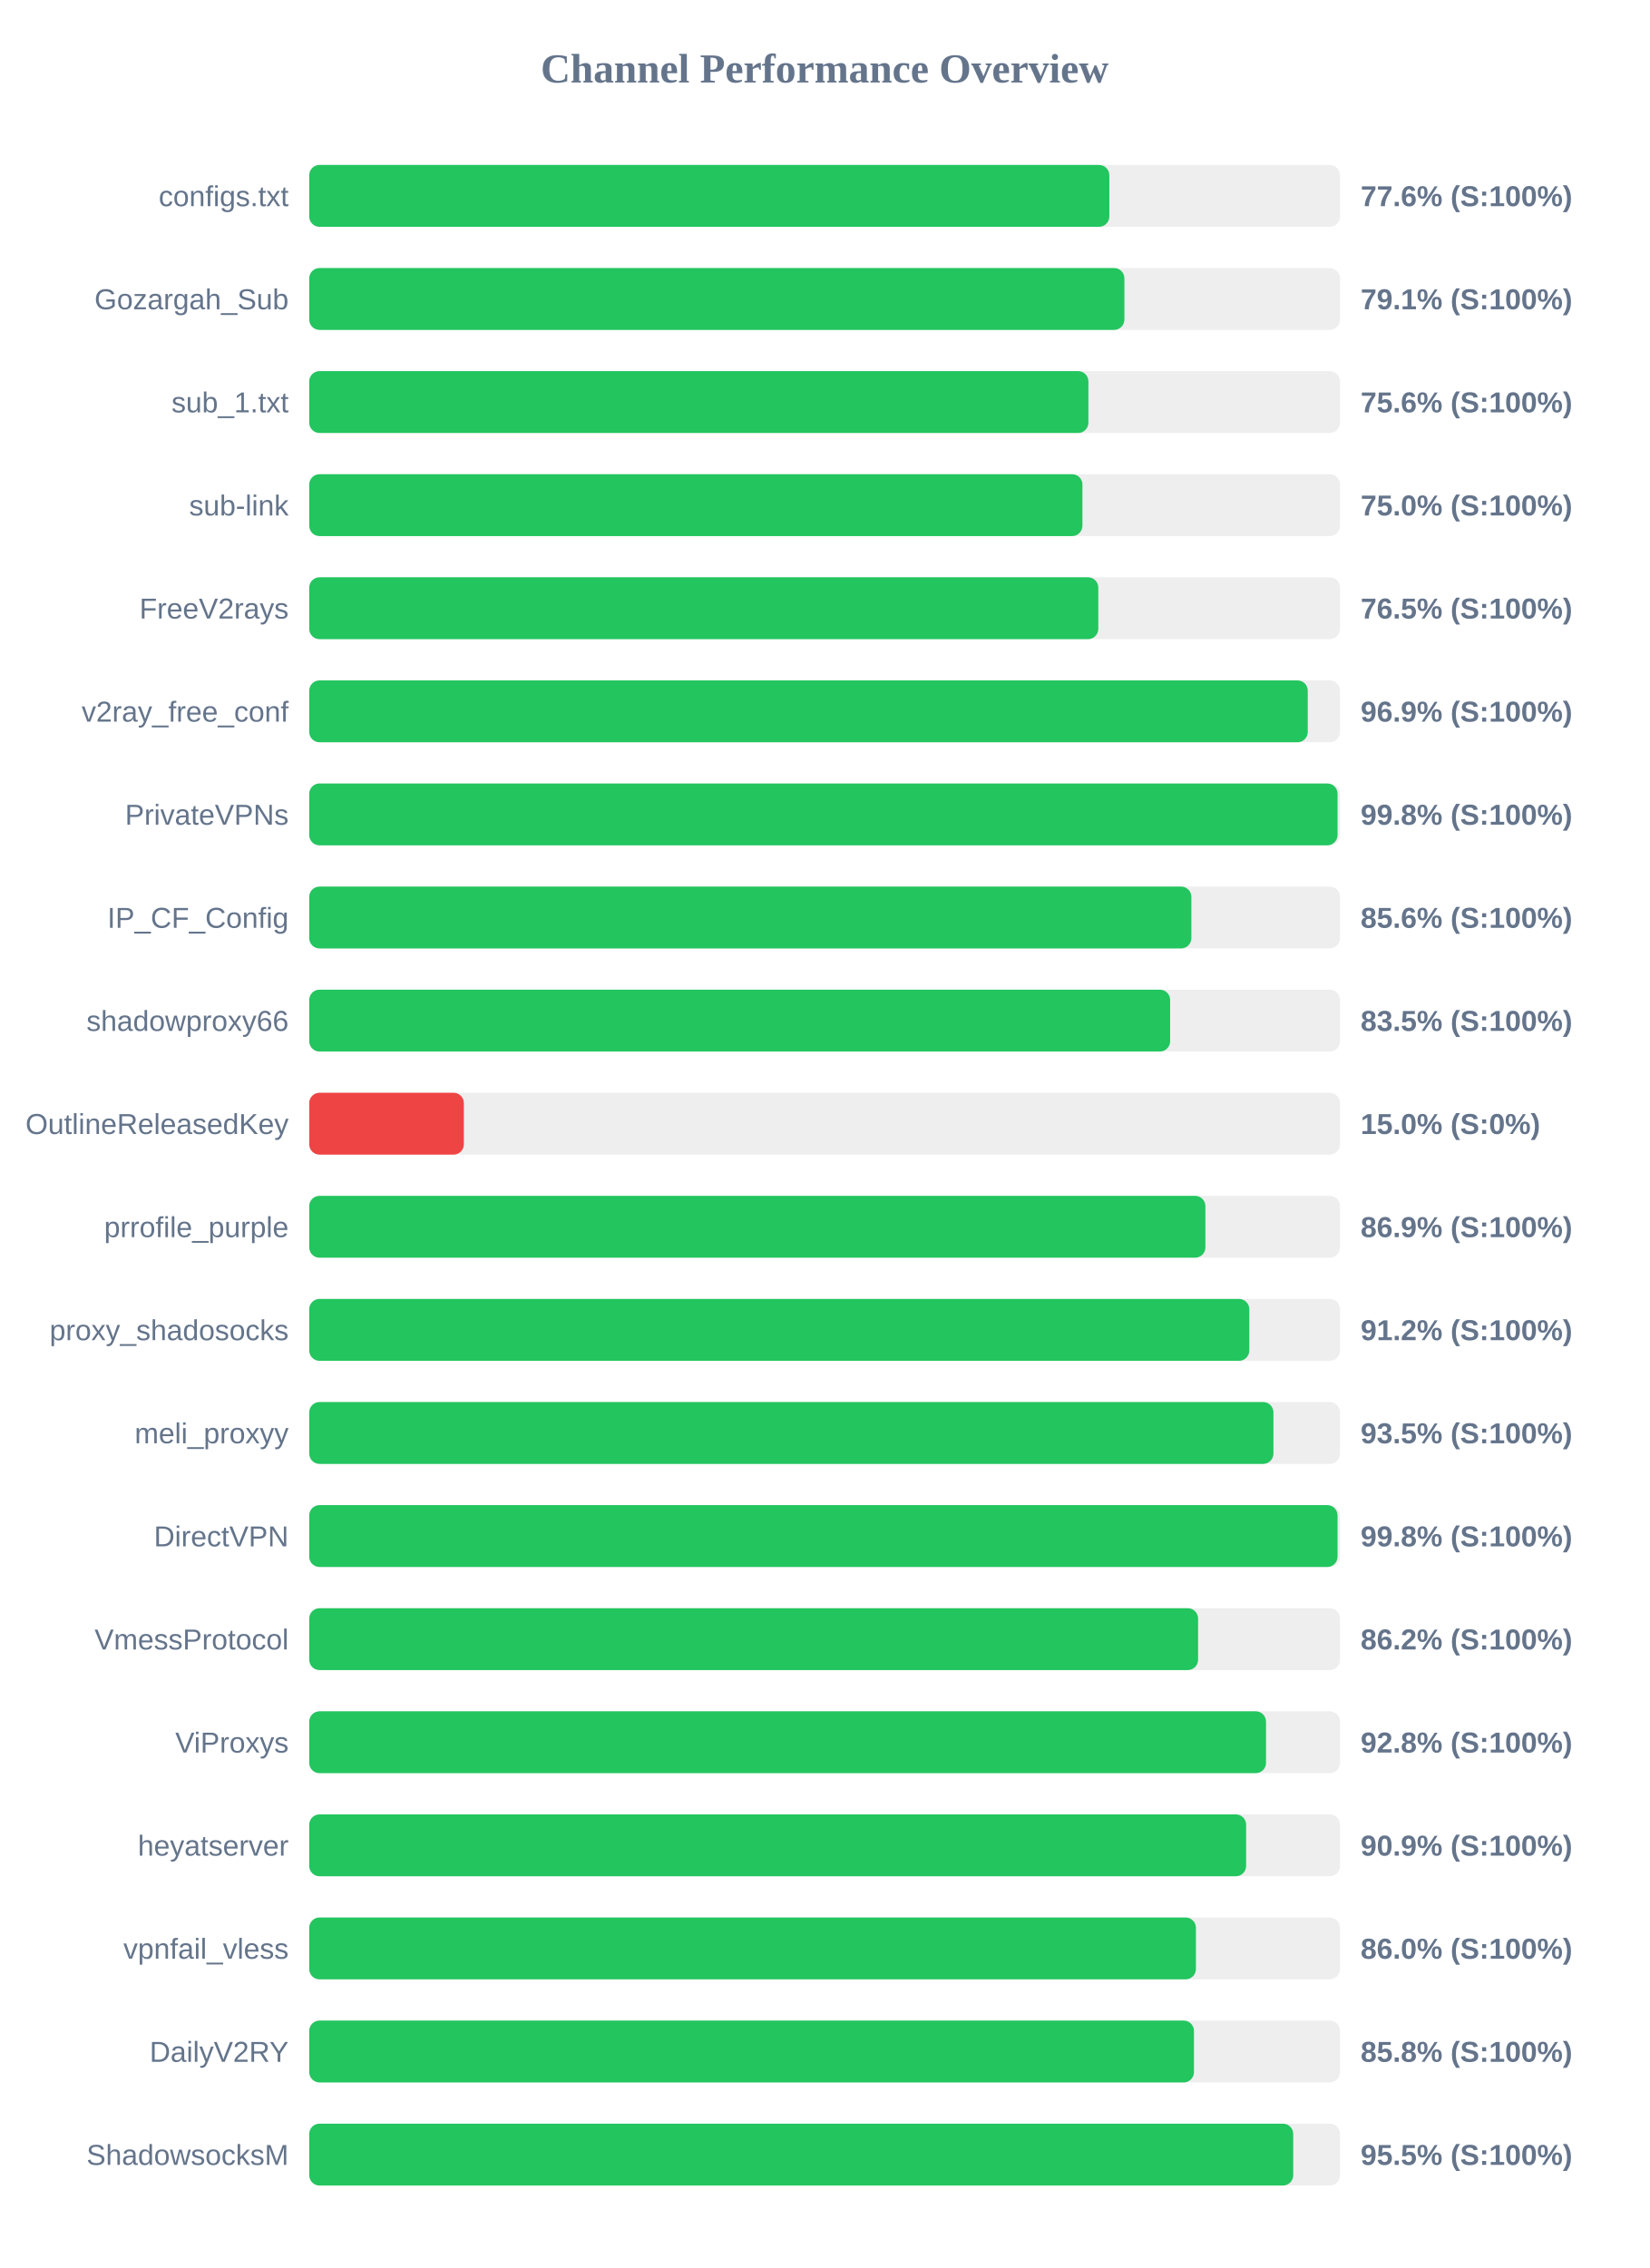
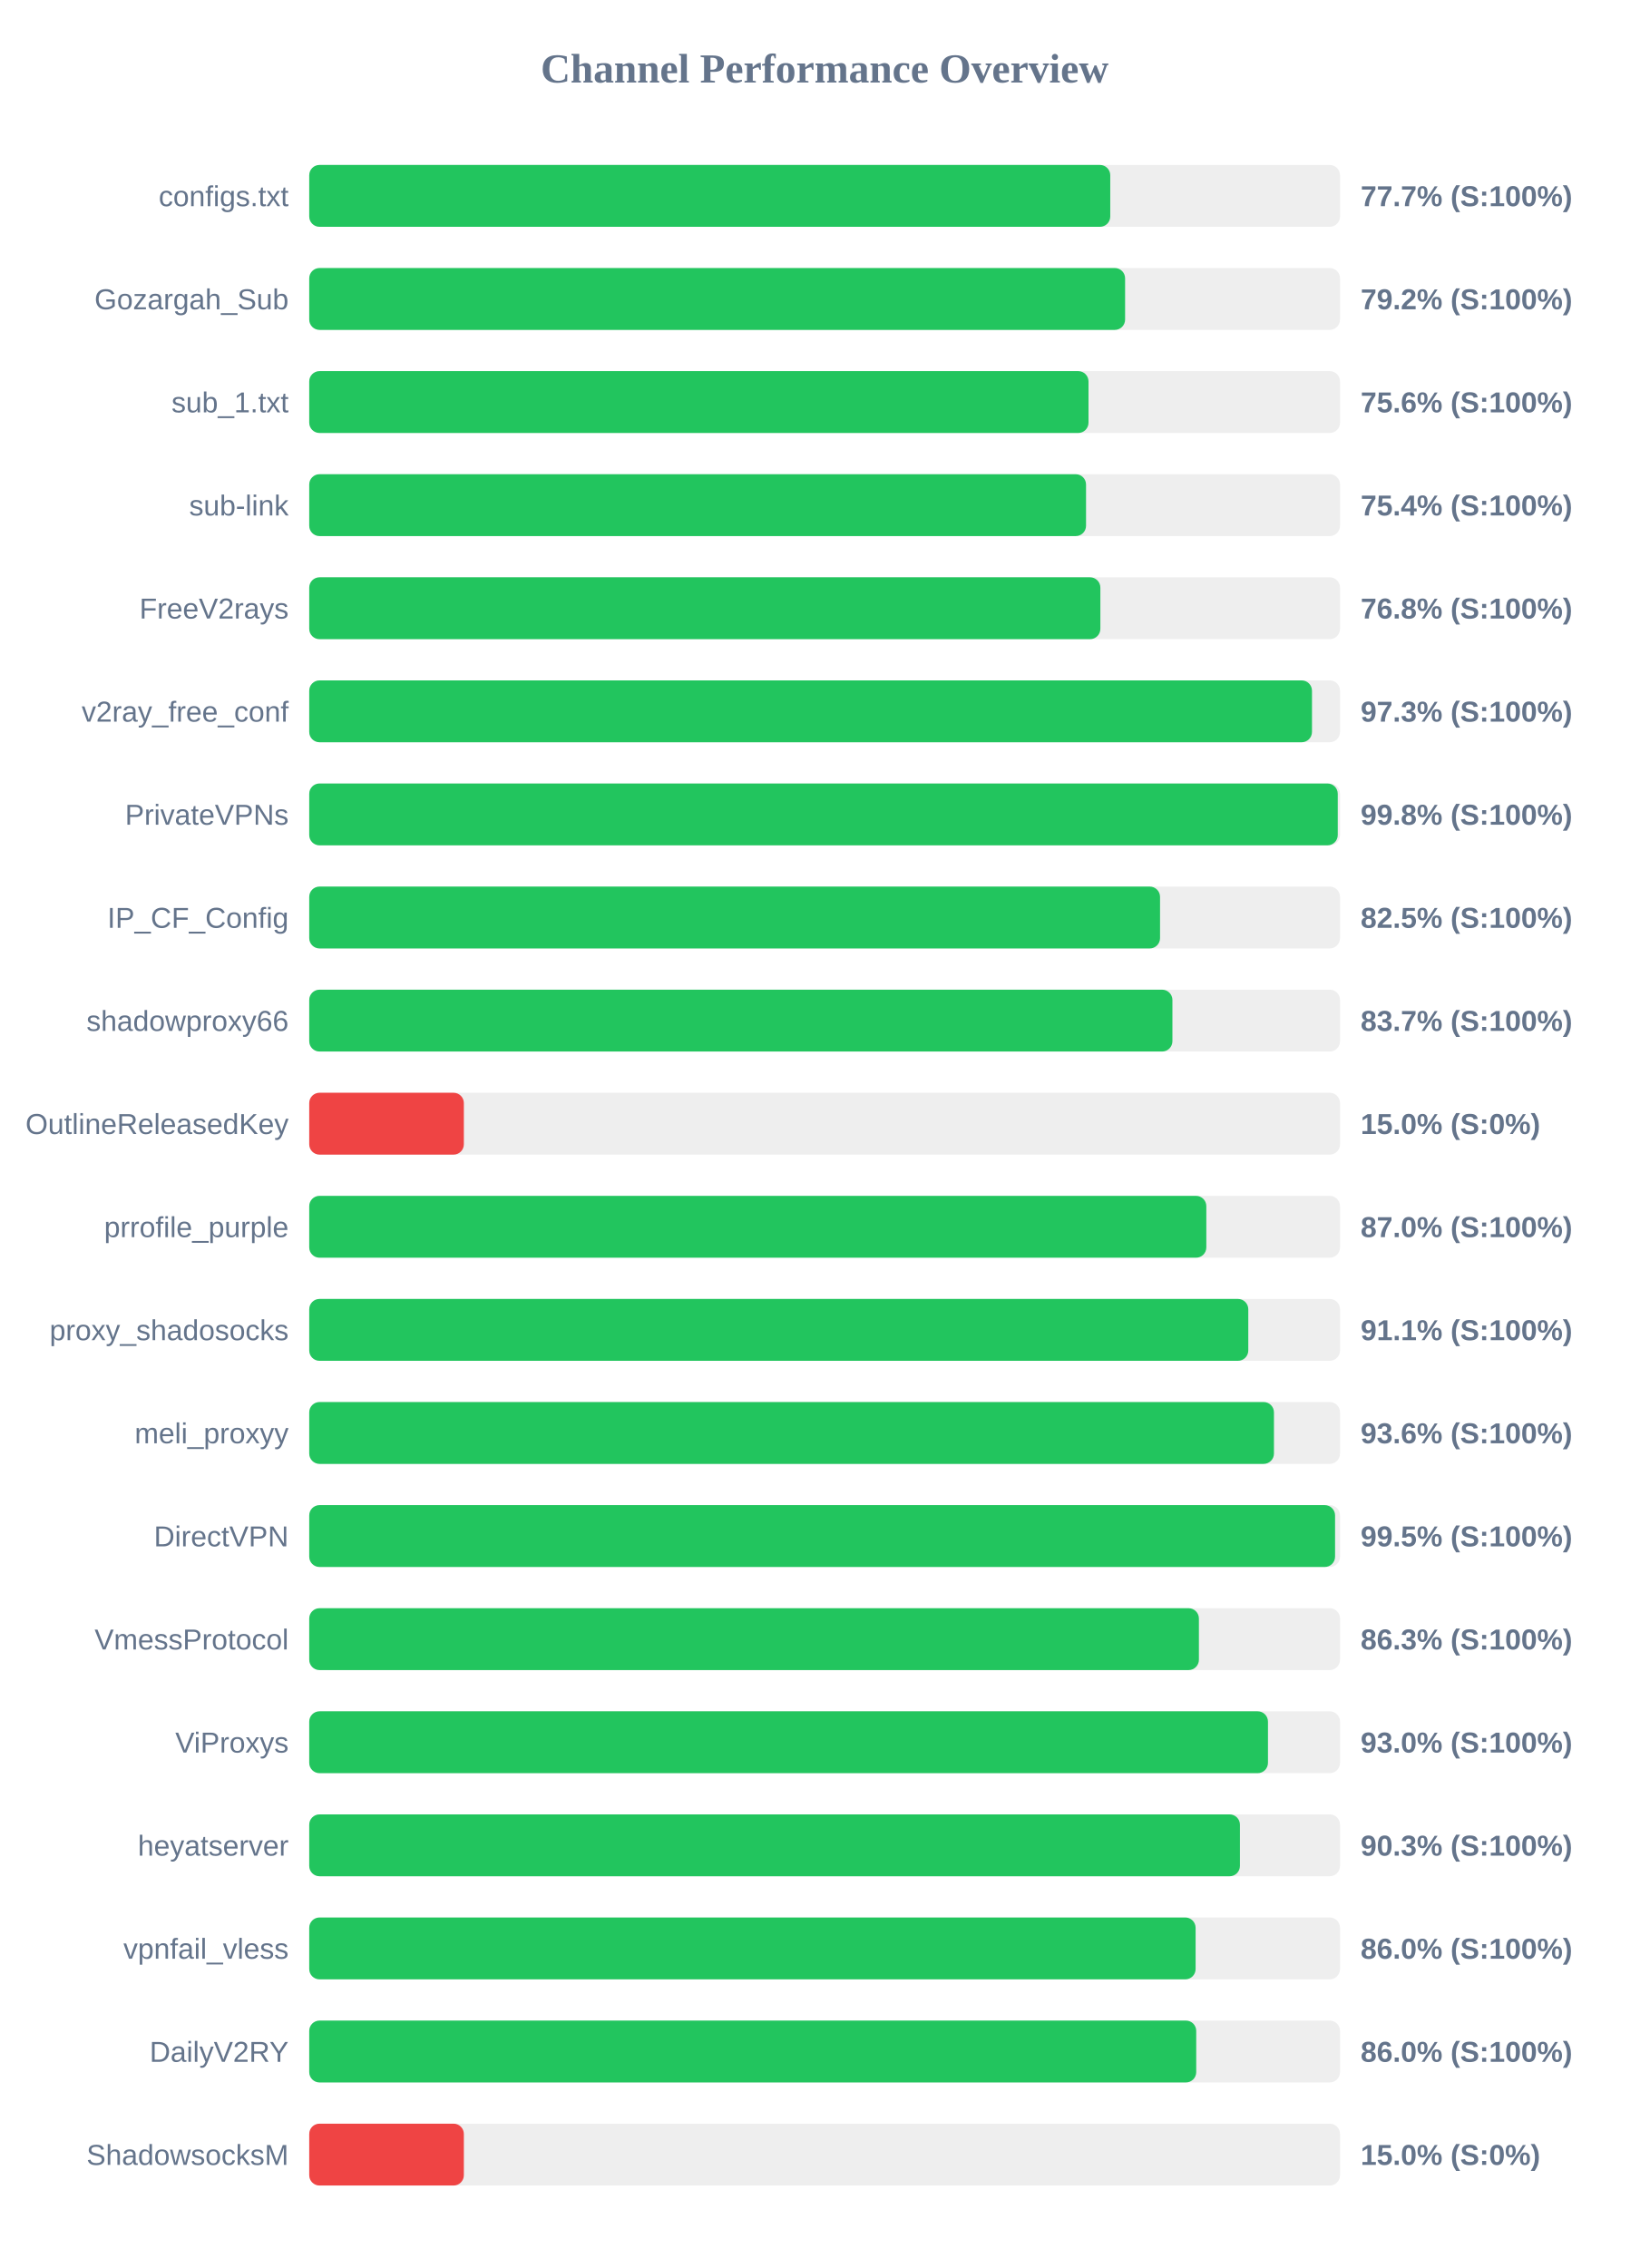
<svg xmlns="http://www.w3.org/2000/svg" width="800" height="1100" version="1.1">
  <style>
        .row { font: 14px Arial; fill: #64748b; }
        .score { font: bold 14px Arial; fill: #64748b; }
    </style>
  <text x="400" y="40" text-anchor="middle" font-size="20px" font-weight="bold" fill="#64748b">Channel Performance Overview</text>
  <rect x="150" y="80" width="500" height="30" fill="#eee" rx="5" />
-   <rect x="150" y="80" width="388.1" height="30" fill="#22c55e" rx="5" />
+   <rect x="150" y="80" width="388.55" height="30" fill="#22c55e" rx="5" />
  <text x="140" y="100" text-anchor="end" class="row">configs.txt</text>
-   <text x="660" y="100" text-anchor="start" class="score">77.6% (S:100%)</text>
+   <text x="660" y="100" text-anchor="start" class="score">77.7% (S:100%)</text>
  <rect x="150" y="130" width="500" height="30" fill="#eee" rx="5" />
-   <rect x="150" y="130" width="395.4" height="30" fill="#22c55e" rx="5" />
+   <rect x="150" y="130" width="395.75" height="30" fill="#22c55e" rx="5" />
  <text x="140" y="150" text-anchor="end" class="row">Gozargah_Sub</text>
-   <text x="660" y="150" text-anchor="start" class="score">79.1% (S:100%)</text>
+   <text x="660" y="150" text-anchor="start" class="score">79.2% (S:100%)</text>
  <rect x="150" y="180" width="500" height="30" fill="#eee" rx="5" />
-   <rect x="150" y="180" width="377.95" height="30" fill="#22c55e" rx="5" />
+   <rect x="150" y="180" width="378.0" height="30" fill="#22c55e" rx="5" />
  <text x="140" y="200" text-anchor="end" class="row">sub_1.txt</text>
  <text x="660" y="200" text-anchor="start" class="score">75.6% (S:100%)</text>
  <rect x="150" y="230" width="500" height="30" fill="#eee" rx="5" />
-   <rect x="150" y="230" width="375.05" height="30" fill="#22c55e" rx="5" />
+   <rect x="150" y="230" width="376.8" height="30" fill="#22c55e" rx="5" />
  <text x="140" y="250" text-anchor="end" class="row">sub-link</text>
-   <text x="660" y="250" text-anchor="start" class="score">75.0% (S:100%)</text>
+   <text x="660" y="250" text-anchor="start" class="score">75.4% (S:100%)</text>
  <rect x="150" y="280" width="500" height="30" fill="#eee" rx="5" />
-   <rect x="150" y="280" width="382.75" height="30" fill="#22c55e" rx="5" />
+   <rect x="150" y="280" width="383.75" height="30" fill="#22c55e" rx="5" />
  <text x="140" y="300" text-anchor="end" class="row">FreeV2rays</text>
-   <text x="660" y="300" text-anchor="start" class="score">76.5% (S:100%)</text>
+   <text x="660" y="300" text-anchor="start" class="score">76.8% (S:100%)</text>
  <rect x="150" y="330" width="500" height="30" fill="#eee" rx="5" />
-   <rect x="150" y="330" width="484.35" height="30" fill="#22c55e" rx="5" />
+   <rect x="150" y="330" width="486.4" height="30" fill="#22c55e" rx="5" />
  <text x="140" y="350" text-anchor="end" class="row">v2ray_free_conf</text>
-   <text x="660" y="350" text-anchor="start" class="score">96.9% (S:100%)</text>
+   <text x="660" y="350" text-anchor="start" class="score">97.3% (S:100%)</text>
  <rect x="150" y="380" width="500" height="30" fill="#eee" rx="5" />
-   <rect x="150" y="380" width="498.8" height="30" fill="#22c55e" rx="5" />
+   <rect x="150" y="380" width="498.9" height="30" fill="#22c55e" rx="5" />
  <text x="140" y="400" text-anchor="end" class="row">PrivateVPNs</text>
  <text x="660" y="400" text-anchor="start" class="score">99.8% (S:100%)</text>
  <rect x="150" y="430" width="500" height="30" fill="#eee" rx="5" />
-   <rect x="150" y="430" width="427.9" height="30" fill="#22c55e" rx="5" />
+   <rect x="150" y="430" width="412.7" height="30" fill="#22c55e" rx="5" />
  <text x="140" y="450" text-anchor="end" class="row">IP_CF_Config</text>
-   <text x="660" y="450" text-anchor="start" class="score">85.6% (S:100%)</text>
+   <text x="660" y="450" text-anchor="start" class="score">82.5% (S:100%)</text>
  <rect x="150" y="480" width="500" height="30" fill="#eee" rx="5" />
-   <rect x="150" y="480" width="417.6" height="30" fill="#22c55e" rx="5" />
+   <rect x="150" y="480" width="418.7" height="30" fill="#22c55e" rx="5" />
  <text x="140" y="500" text-anchor="end" class="row">shadowproxy66</text>
-   <text x="660" y="500" text-anchor="start" class="score">83.5% (S:100%)</text>
+   <text x="660" y="500" text-anchor="start" class="score">83.7% (S:100%)</text>
  <rect x="150" y="530" width="500" height="30" fill="#eee" rx="5" />
  <rect x="150" y="530" width="75.0" height="30" fill="#ef4444" rx="5" />
  <text x="140" y="550" text-anchor="end" class="row">OutlineReleasedKey</text>
  <text x="660" y="550" text-anchor="start" class="score">15.0% (S:0%)</text>
  <rect x="150" y="580" width="500" height="30" fill="#eee" rx="5" />
-   <rect x="150" y="580" width="434.7" height="30" fill="#22c55e" rx="5" />
+   <rect x="150" y="580" width="435.15" height="30" fill="#22c55e" rx="5" />
  <text x="140" y="600" text-anchor="end" class="row">prrofile_purple</text>
-   <text x="660" y="600" text-anchor="start" class="score">86.9% (S:100%)</text>
+   <text x="660" y="600" text-anchor="start" class="score">87.0% (S:100%)</text>
  <rect x="150" y="630" width="500" height="30" fill="#eee" rx="5" />
-   <rect x="150" y="630" width="456.0" height="30" fill="#22c55e" rx="5" />
+   <rect x="150" y="630" width="455.5" height="30" fill="#22c55e" rx="5" />
  <text x="140" y="650" text-anchor="end" class="row">proxy_shadosocks</text>
-   <text x="660" y="650" text-anchor="start" class="score">91.2% (S:100%)</text>
+   <text x="660" y="650" text-anchor="start" class="score">91.1% (S:100%)</text>
  <rect x="150" y="680" width="500" height="30" fill="#eee" rx="5" />
-   <rect x="150" y="680" width="467.7" height="30" fill="#22c55e" rx="5" />
+   <rect x="150" y="680" width="467.95" height="30" fill="#22c55e" rx="5" />
  <text x="140" y="700" text-anchor="end" class="row">meli_proxyy</text>
-   <text x="660" y="700" text-anchor="start" class="score">93.5% (S:100%)</text>
+   <text x="660" y="700" text-anchor="start" class="score">93.6% (S:100%)</text>
  <rect x="150" y="730" width="500" height="30" fill="#eee" rx="5" />
-   <rect x="150" y="730" width="498.8" height="30" fill="#22c55e" rx="5" />
+   <rect x="150" y="730" width="497.6" height="30" fill="#22c55e" rx="5" />
  <text x="140" y="750" text-anchor="end" class="row">DirectVPN</text>
-   <text x="660" y="750" text-anchor="start" class="score">99.8% (S:100%)</text>
+   <text x="660" y="750" text-anchor="start" class="score">99.5% (S:100%)</text>
  <rect x="150" y="780" width="500" height="30" fill="#eee" rx="5" />
-   <rect x="150" y="780" width="431.15" height="30" fill="#22c55e" rx="5" />
+   <rect x="150" y="780" width="431.55" height="30" fill="#22c55e" rx="5" />
  <text x="140" y="800" text-anchor="end" class="row">VmessProtocol</text>
-   <text x="660" y="800" text-anchor="start" class="score">86.2% (S:100%)</text>
+   <text x="660" y="800" text-anchor="start" class="score">86.3% (S:100%)</text>
  <rect x="150" y="830" width="500" height="30" fill="#eee" rx="5" />
-   <rect x="150" y="830" width="464.1" height="30" fill="#22c55e" rx="5" />
+   <rect x="150" y="830" width="465.05" height="30" fill="#22c55e" rx="5" />
  <text x="140" y="850" text-anchor="end" class="row">ViProxys</text>
-   <text x="660" y="850" text-anchor="start" class="score">92.8% (S:100%)</text>
+   <text x="660" y="850" text-anchor="start" class="score">93.0% (S:100%)</text>
  <rect x="150" y="880" width="500" height="30" fill="#eee" rx="5" />
-   <rect x="150" y="880" width="454.45" height="30" fill="#22c55e" rx="5" />
+   <rect x="150" y="880" width="451.45" height="30" fill="#22c55e" rx="5" />
  <text x="140" y="900" text-anchor="end" class="row">heyatserver</text>
-   <text x="660" y="900" text-anchor="start" class="score">90.9% (S:100%)</text>
+   <text x="660" y="900" text-anchor="start" class="score">90.3% (S:100%)</text>
  <rect x="150" y="930" width="500" height="30" fill="#eee" rx="5" />
-   <rect x="150" y="930" width="430.1" height="30" fill="#22c55e" rx="5" />
+   <rect x="150" y="930" width="429.95" height="30" fill="#22c55e" rx="5" />
  <text x="140" y="950" text-anchor="end" class="row">vpnfail_vless</text>
  <text x="660" y="950" text-anchor="start" class="score">86.0% (S:100%)</text>
  <rect x="150" y="980" width="500" height="30" fill="#eee" rx="5" />
-   <rect x="150" y="980" width="429.15" height="30" fill="#22c55e" rx="5" />
+   <rect x="150" y="980" width="430.25" height="30" fill="#22c55e" rx="5" />
  <text x="140" y="1000" text-anchor="end" class="row">DailyV2RY</text>
-   <text x="660" y="1000" text-anchor="start" class="score">85.8% (S:100%)</text>
+   <text x="660" y="1000" text-anchor="start" class="score">86.0% (S:100%)</text>
  <rect x="150" y="1030" width="500" height="30" fill="#eee" rx="5" />
-   <rect x="150" y="1030" width="477.3" height="30" fill="#22c55e" rx="5" />
+   <rect x="150" y="1030" width="75.0" height="30" fill="#ef4444" rx="5" />
  <text x="140" y="1050" text-anchor="end" class="row">ShadowsocksM</text>
-   <text x="660" y="1050" text-anchor="start" class="score">95.5% (S:100%)</text>
+   <text x="660" y="1050" text-anchor="start" class="score">15.0% (S:0%)</text>
</svg>
